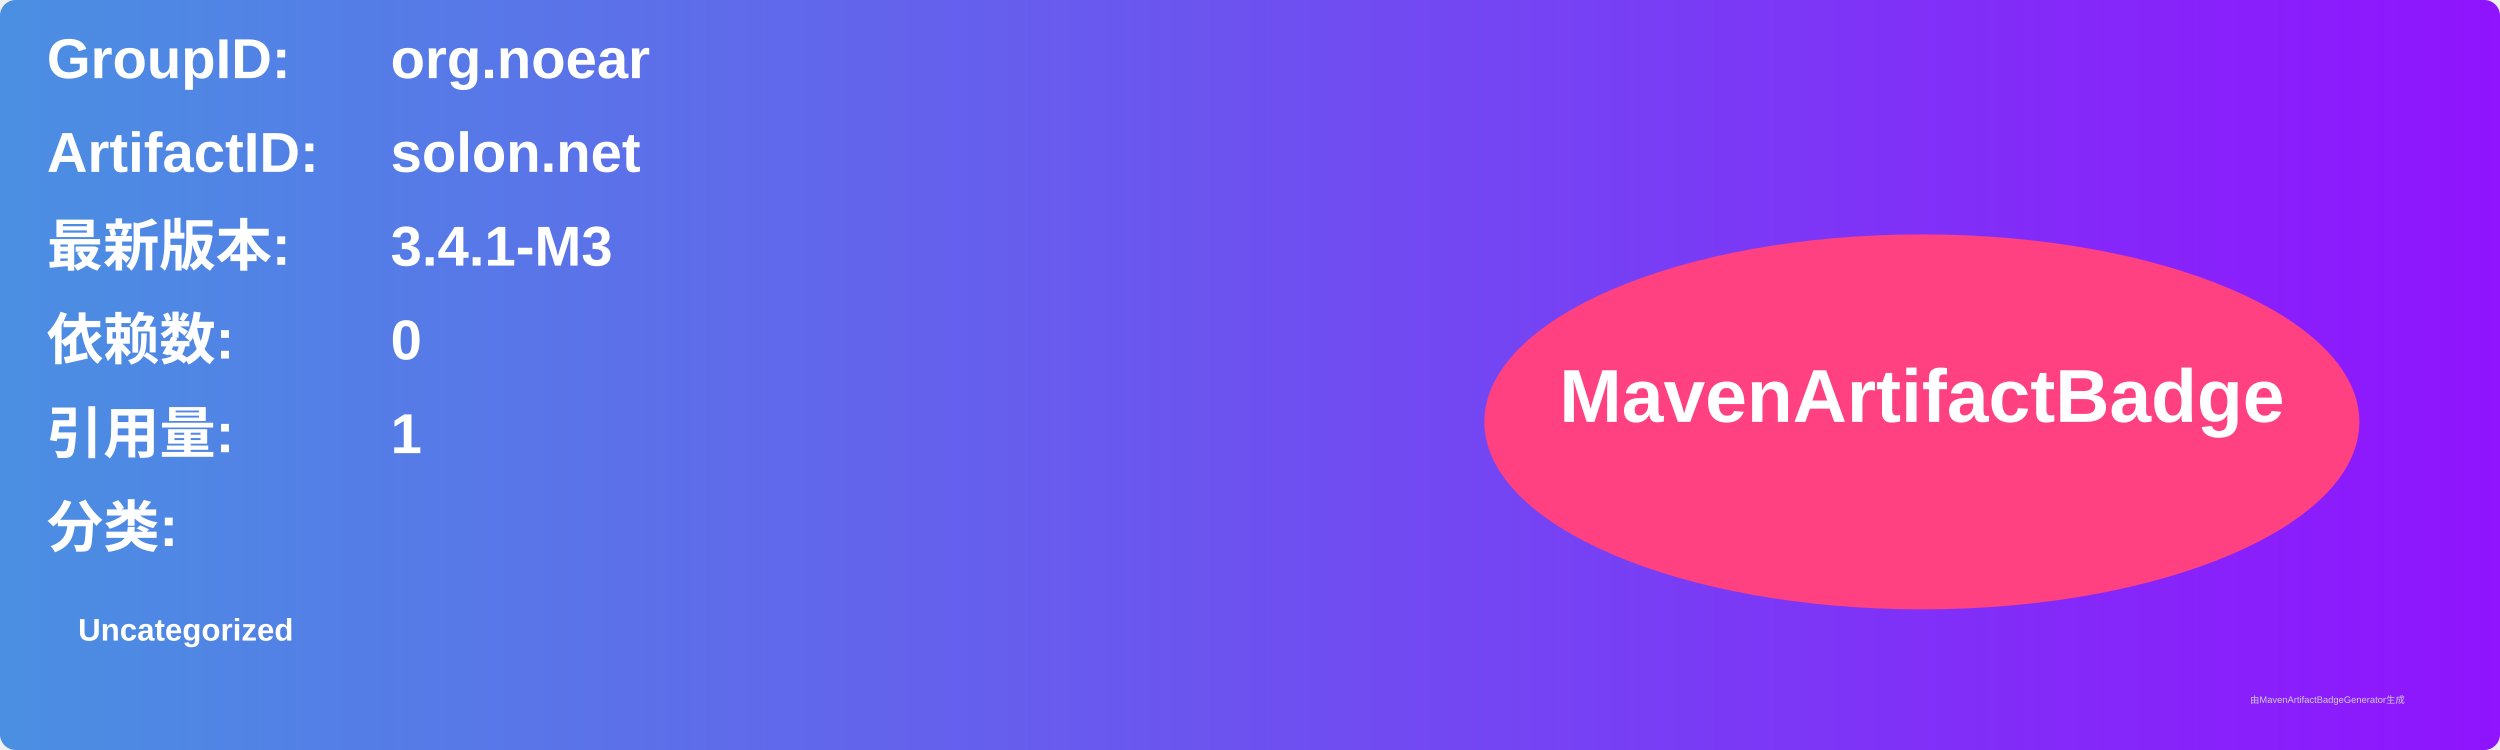
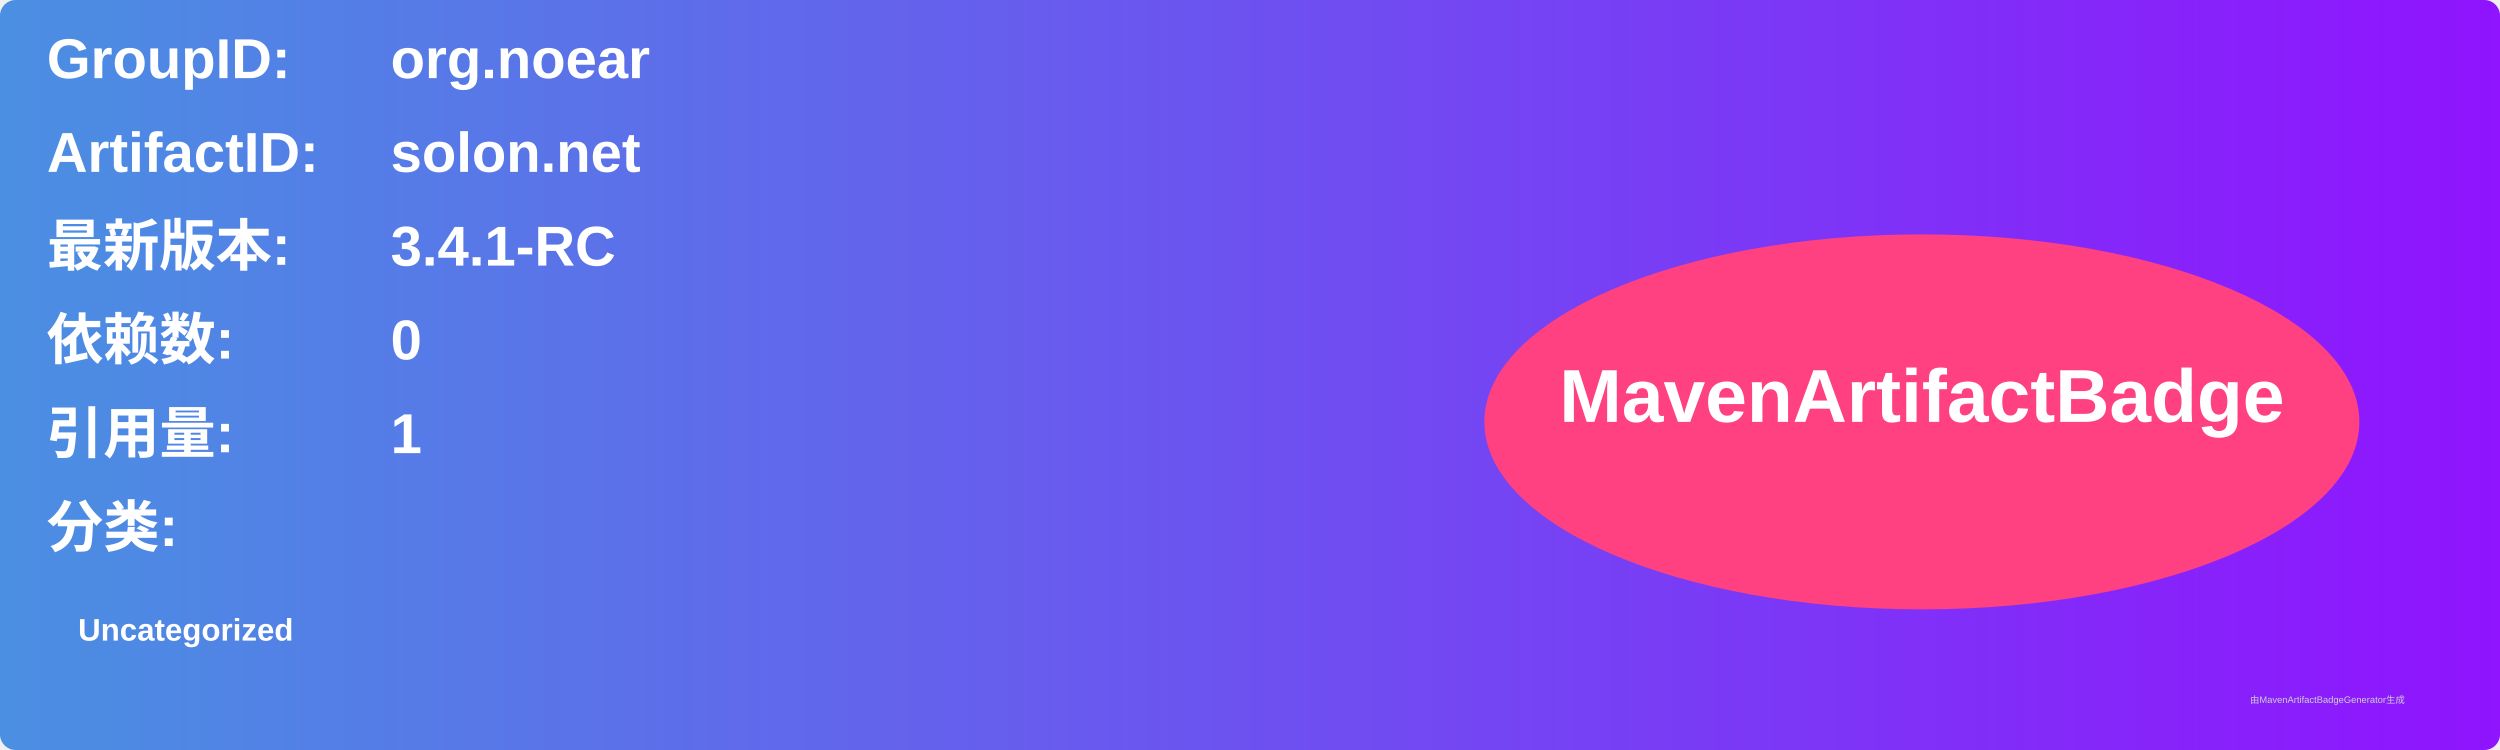
<svg xmlns="http://www.w3.org/2000/svg" width="800" height="240" viewBox="0 0 800 240">
  <linearGradient id="grad" x1="0%" y1="0%" x2="100%" y2="0%">
    <stop offset="0%" stop-color="#4a90e2" />
    <stop offset="100%" stop-color="#9013fe" />
  </linearGradient>
  <rect width="100%" height="100%" rx="5" ry="5" fill="url(#grad)" />
  <g transform="translate(15, 15)">
    <text x="0" y="10" font-family="Arial" font-size="18" fill="white" font-weight="bold" width="260">GroupID:</text>
    <text x="110" y="10" font-family="Arial" font-size="18" fill="white" font-weight="bold" width="460">org.noear</text>
    <text x="0" y="40" font-family="Arial" font-size="18" fill="white" font-weight="bold" width="260">ArtifactID:</text>
    <text x="110" y="40" font-family="Arial" font-size="18" fill="white" font-weight="bold" width="460">solon.net</text>
    <text x="0" y="70" font-family="Arial" font-size="18" fill="white" font-weight="bold">最新版本:</text>
    <text x="110" y="70" font-family="Arial" font-size="18" fill="white" font-weight="bold">
-       <tspan font-weight="bold">3.4.1-M3</tspan>
+       <tspan font-weight="bold">3.4.1-RC</tspan>
    </text>
    <text x="0" y="100" font-family="Arial" font-size="18" fill="white" font-weight="bold">依赖数: </text>
    <text x="110" y="100" font-family="Arial" font-size="18" fill="white">
      <tspan font-weight="bold">0</tspan>
    </text>
    <text x="0" y="130" font-family="Arial" font-size="18" fill="white" font-weight="bold">引用量: </text>
    <text x="110" y="130" font-family="Arial" font-size="18" fill="white">
      <tspan font-weight="bold">1</tspan>
    </text>
    <text x="0" y="160" font-family="Arial" font-size="18" fill="white" font-weight="bold">分类:</text>
    <text x="10" y="190" font-family="Arial" font-size="10" fill="white">
      <tspan font-weight="bold">Uncategorized</tspan>
    </text>
    <ellipse cx="600" cy="120" rx="140" ry="60" fill="#ff4081" />
    <text x="600" y="120" text-anchor="middle" font-family="Arial" font-size="24" fill="white" font-weight="bold">MavenArtifactBadge</text>
  </g>
  <text x="720" y="225" font-family="Arial" font-size="3" fill="#d0d0d0">由MavenArtifactBadgeGenerator生成</text>
</svg>
